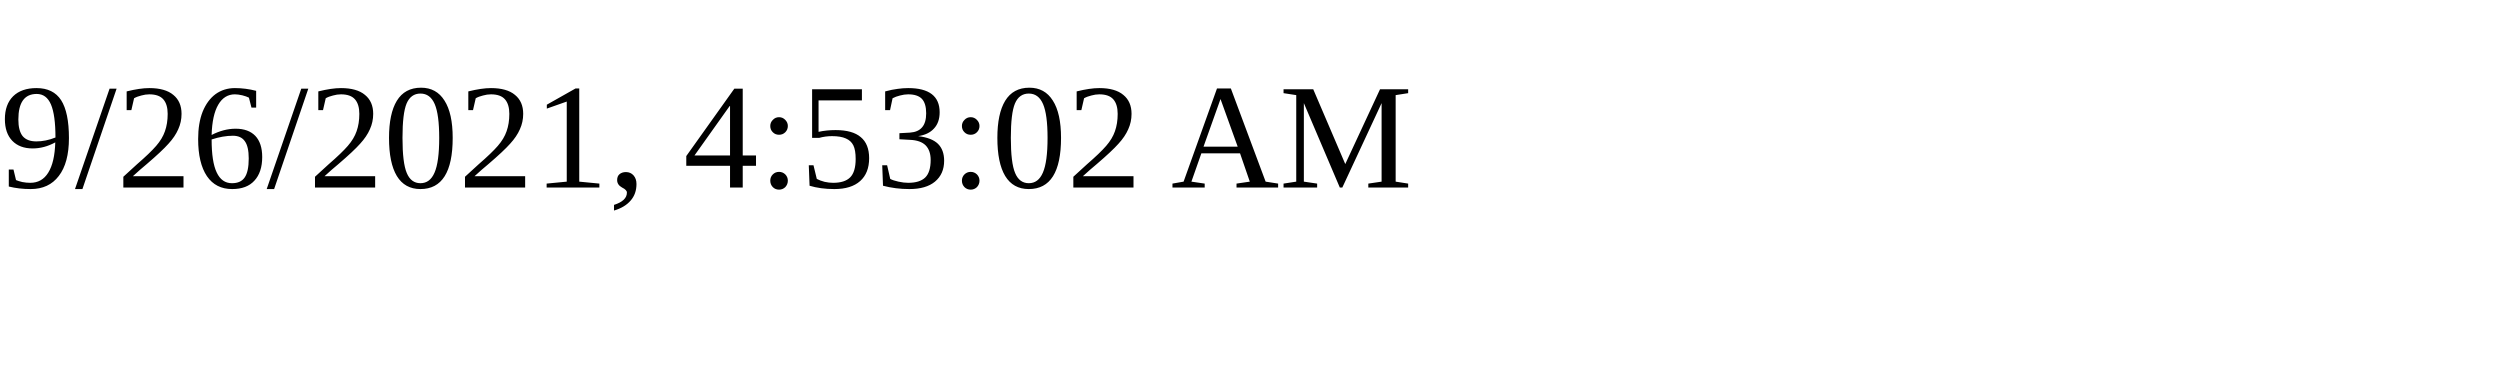
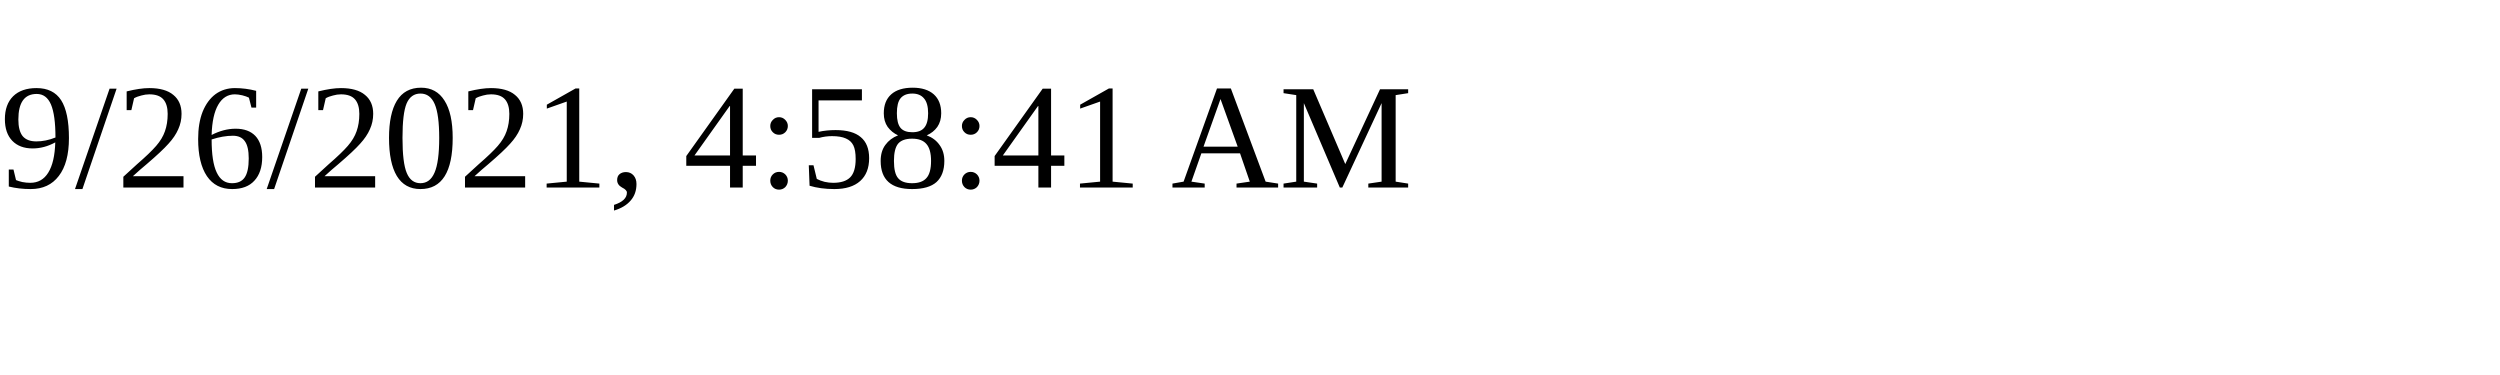
<svg xmlns="http://www.w3.org/2000/svg" height="30" width="200">
-   <text x="0" y="15">9/26/2021, 4:53:02 AM</text>
+   <text x="0" y="15">9/26/2021, 4:58:41 AM</text>
</svg>
